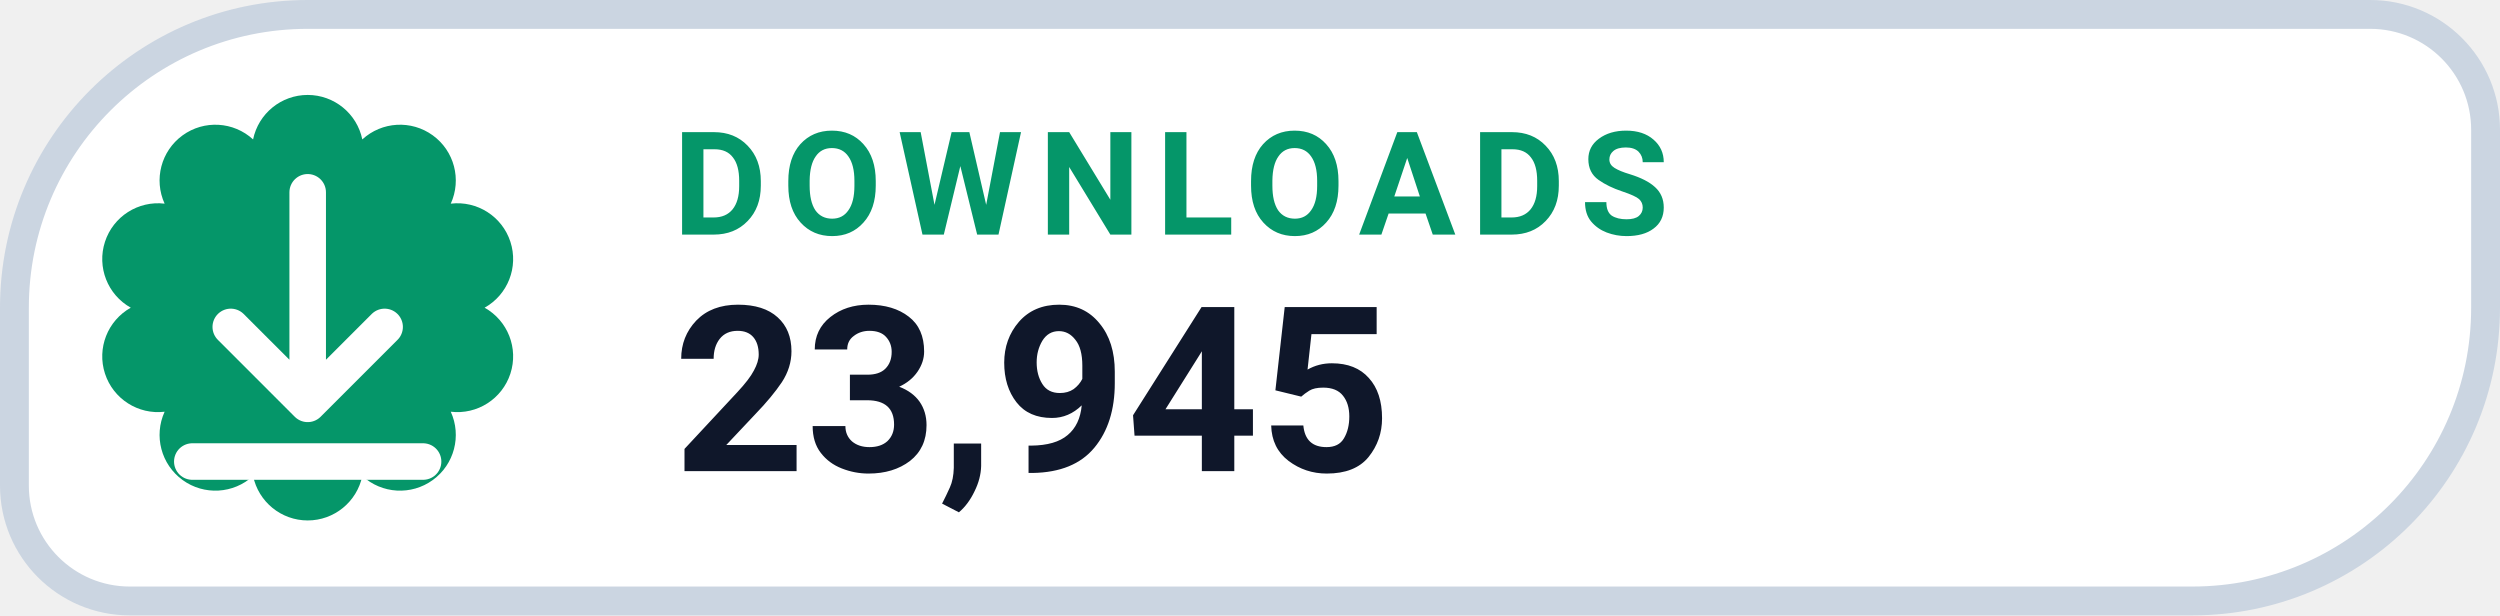
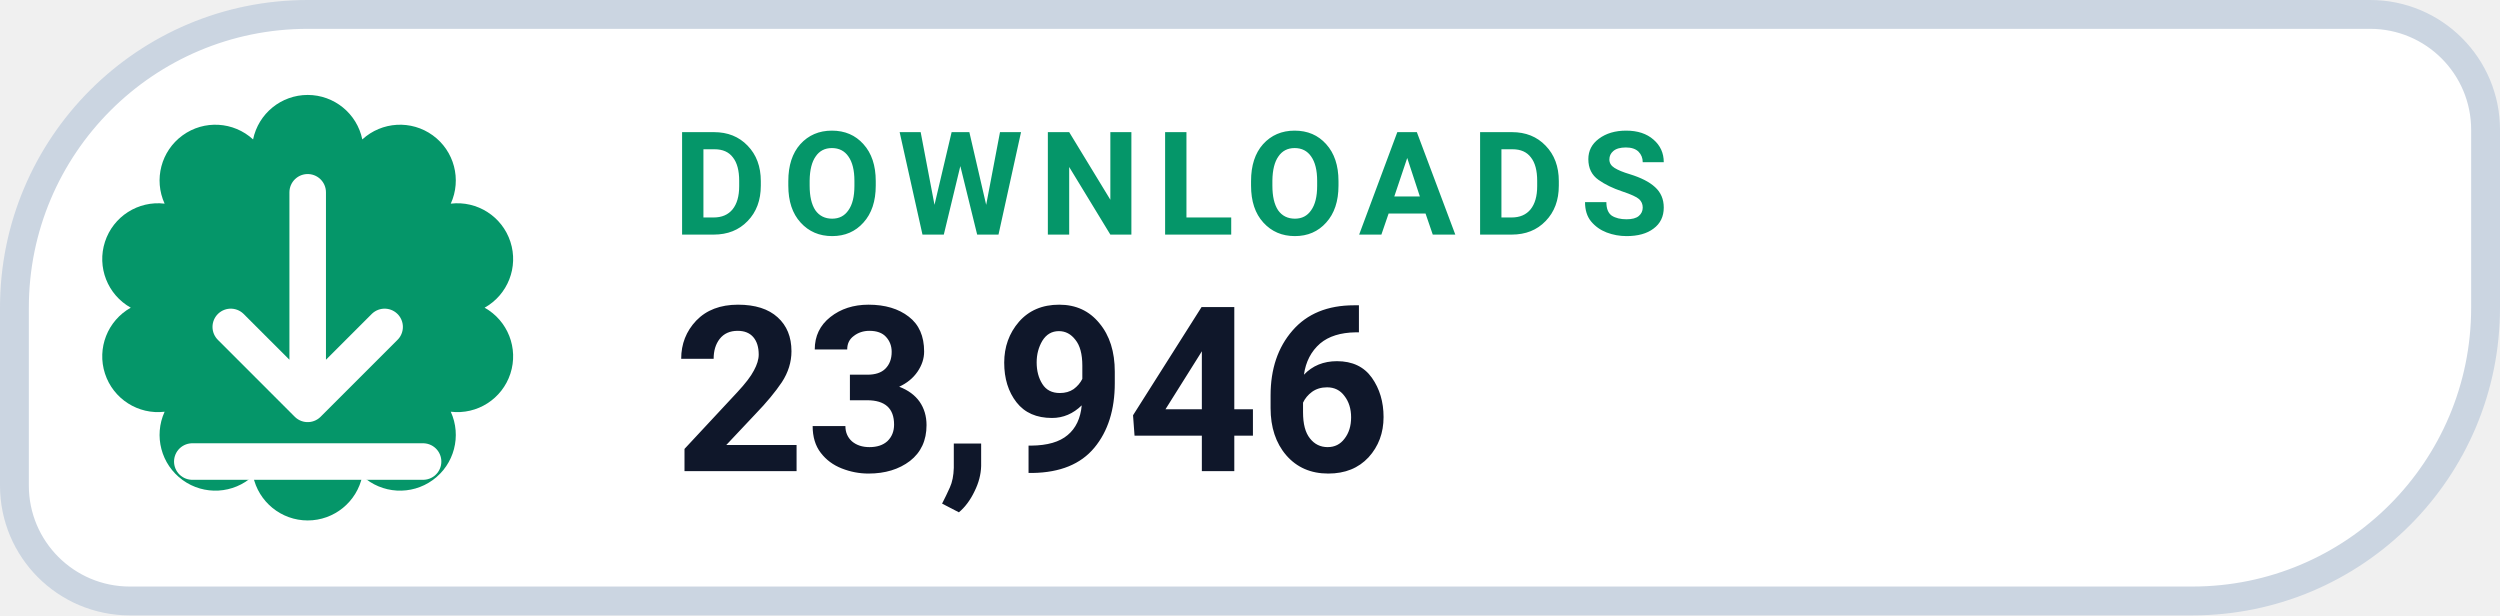
- <svg xmlns="http://www.w3.org/2000/svg" width="130" height="32" viewBox="0 0 130 32" role="img" aria-label="DOWNLOADS 23,945">
+ <svg xmlns="http://www.w3.org/2000/svg" width="130" height="32" viewBox="0 0 130 32" role="img" aria-label="DOWNLOADS 23,946">
  <path d="M 16.00 0.75 H 123.25 A 6.00 6.00 0 0 1 129.25 6.75 V 16.00 A 15.25 15.25 0 0 1 114.00 31.25 H 6.75 A 6.00 6.00 0 0 1 0.75 25.25 V 16.00 A 15.25 15.25 0 0 1 16.00 0.75 Z" fill="#FFFFFF" stroke="#CBD5E1" stroke-width="1.5" />
  <path d="M 13.16 7.25 A 2.90 2.90 0 0 1 18.84 7.25 A 2.90 2.90 0 0 1 23.44 10.59 A 2.90 2.90 0 0 1 25.20 16.00 A 2.90 2.90 0 0 1 23.44 21.41 A 2.90 2.90 0 0 1 18.84 24.75 A 2.90 2.90 0 0 1 13.16 24.75 A 2.90 2.90 0 0 1 8.56 21.41 A 2.90 2.90 0 0 1 6.80 16.00 A 2.90 2.90 0 0 1 8.56 10.59 A 2.90 2.90 0 0 1 13.16 7.25 Z" fill="#059669" />
  <g transform="translate(16 16)" style="color:#FFFFFF;">
    <path d="M0 -6 v11 m0 0 l4 -4 m-4 4 l-4 -4 M-6 8 h12" fill="none" stroke="currentColor" stroke-width="1.9" stroke-linecap="round" stroke-linejoin="round" />
  </g>
  <text x="35" y="12.2" fill="#059669" font-family="-apple-system,BlinkMacSystemFont,'Segoe UI',Roboto,Helvetica,Arial,sans-serif" font-size="7.5" font-weight="700" letter-spacing=".8">DOWNLOADS</text>
-   <text x="35" y="24.5" fill="#0F172A" font-family="-apple-system,BlinkMacSystemFont,'Segoe UI',Roboto,Helvetica,Arial,sans-serif" font-size="12" font-weight="750">23,945</text>
+   <text x="35" y="24.5" fill="#0F172A" font-family="-apple-system,BlinkMacSystemFont,'Segoe UI',Roboto,Helvetica,Arial,sans-serif" font-size="12" font-weight="750">23,946</text>
</svg>
